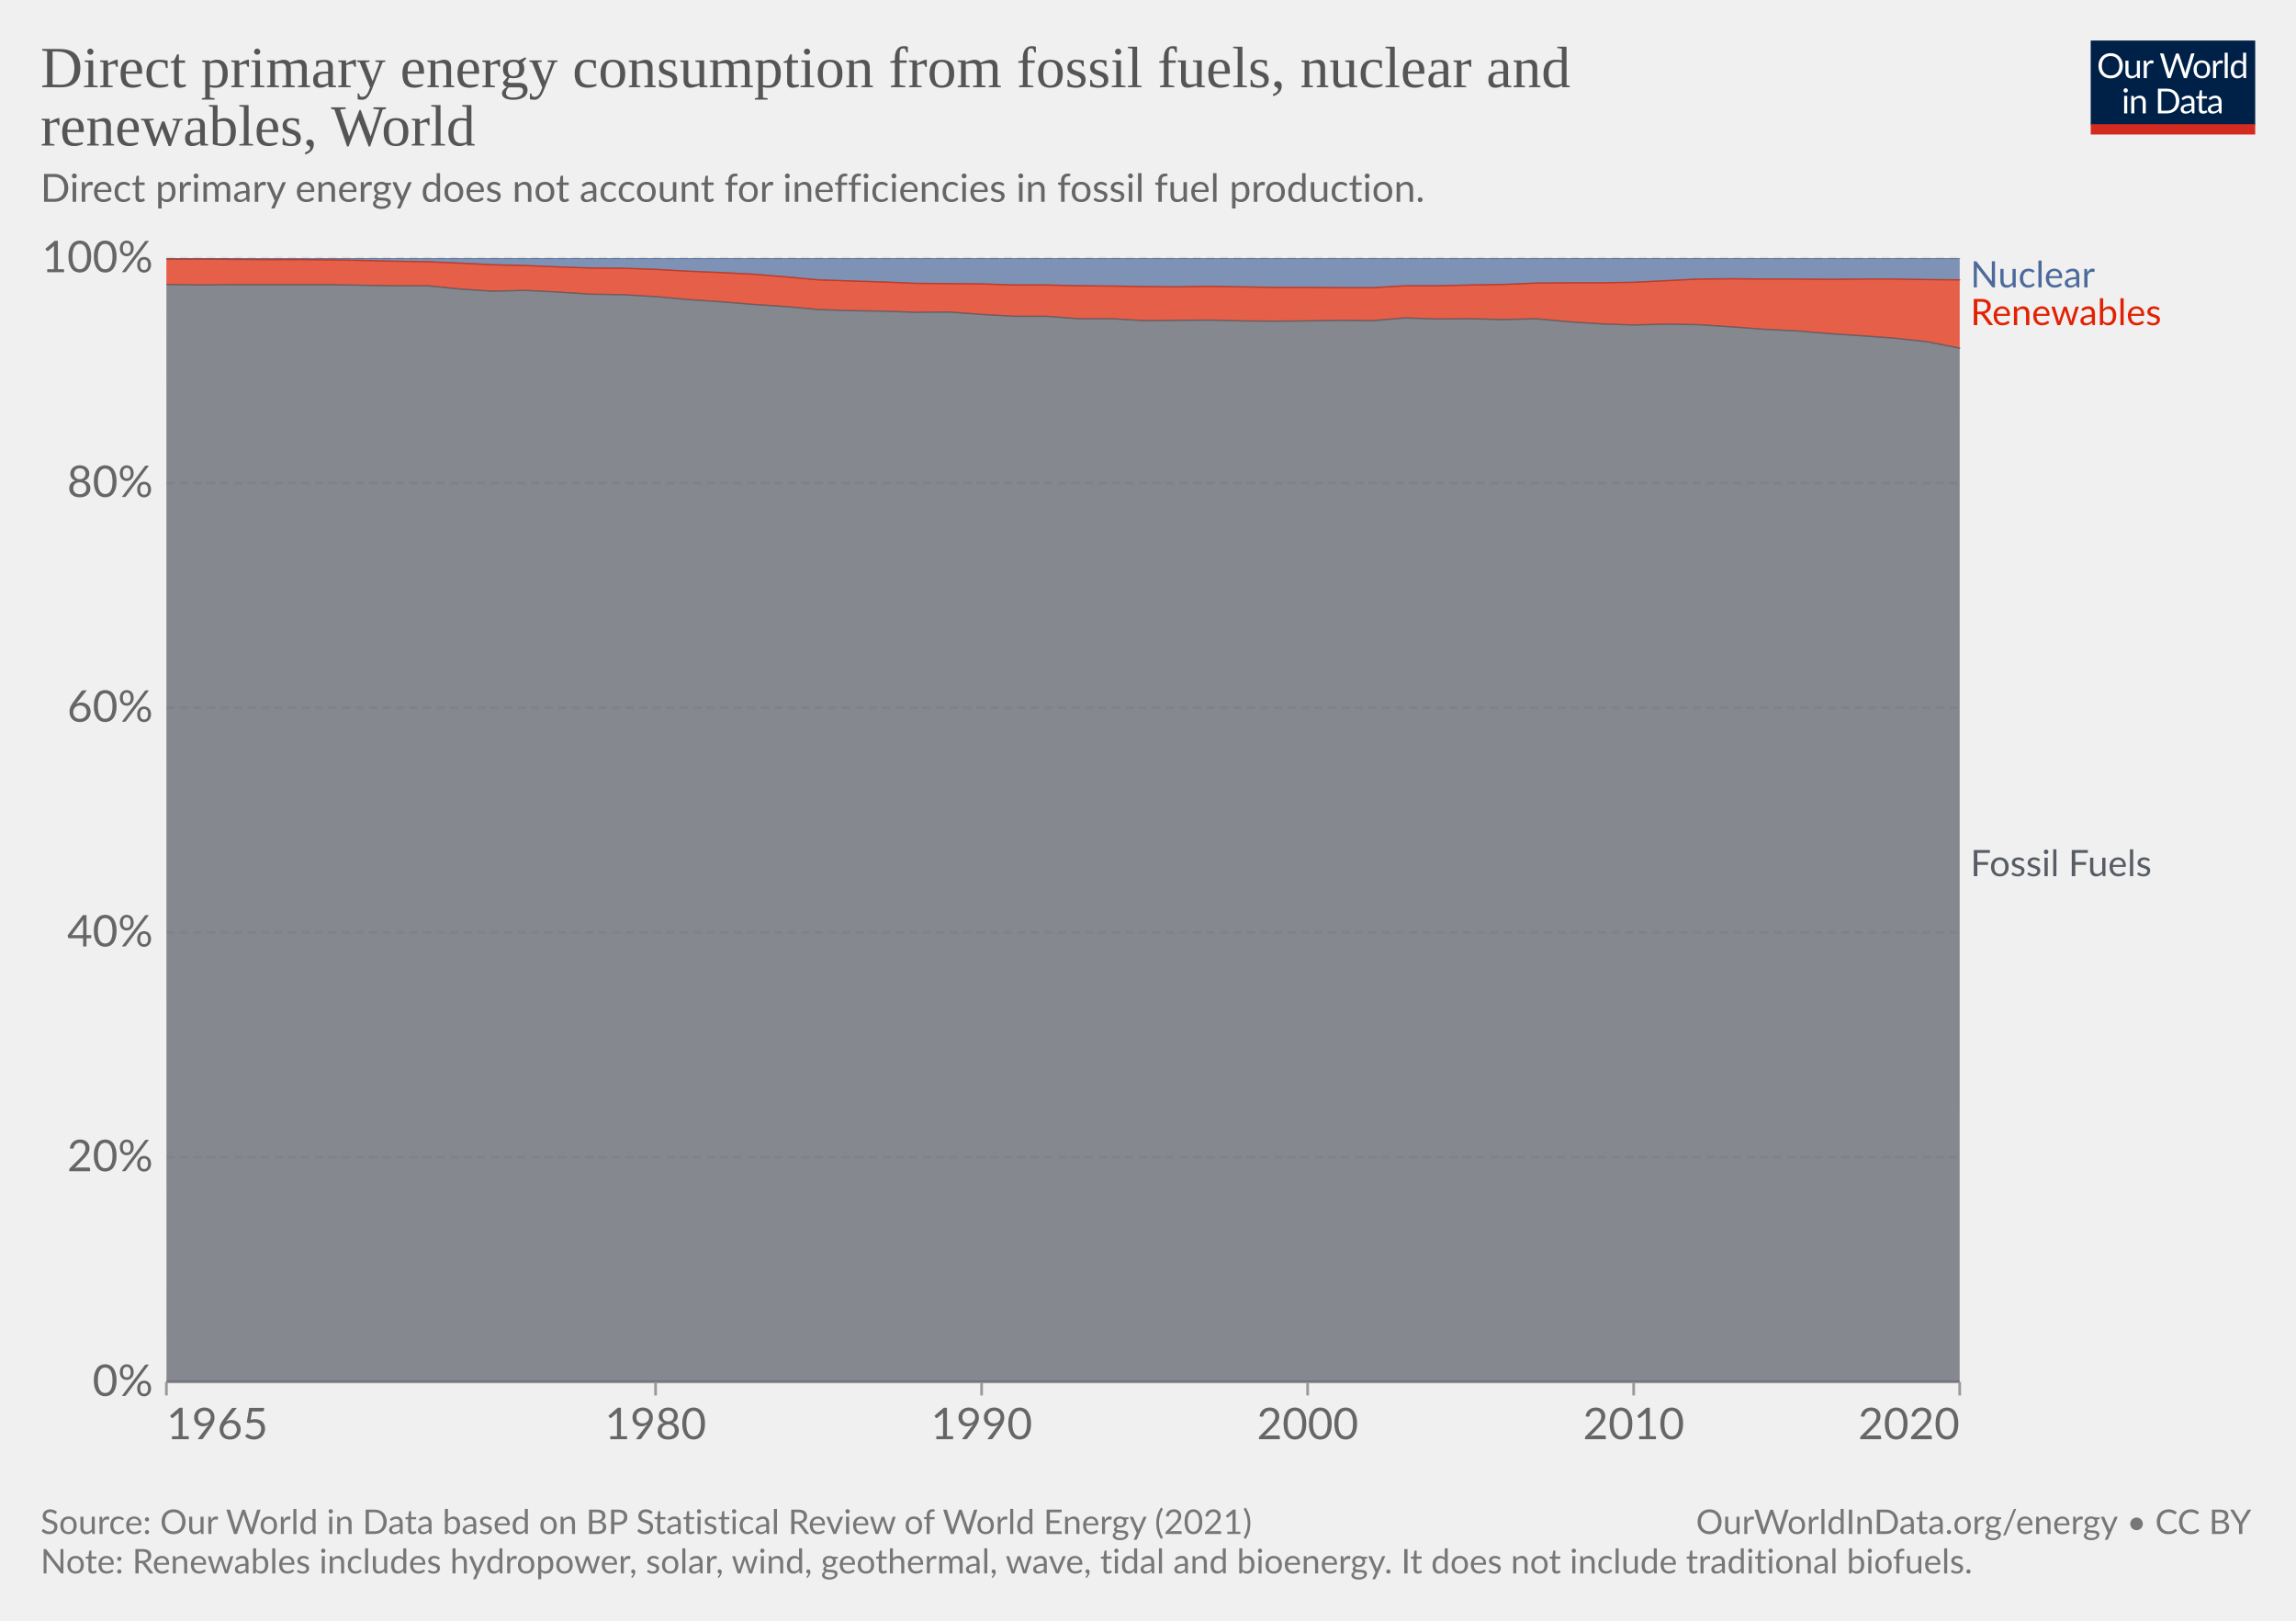
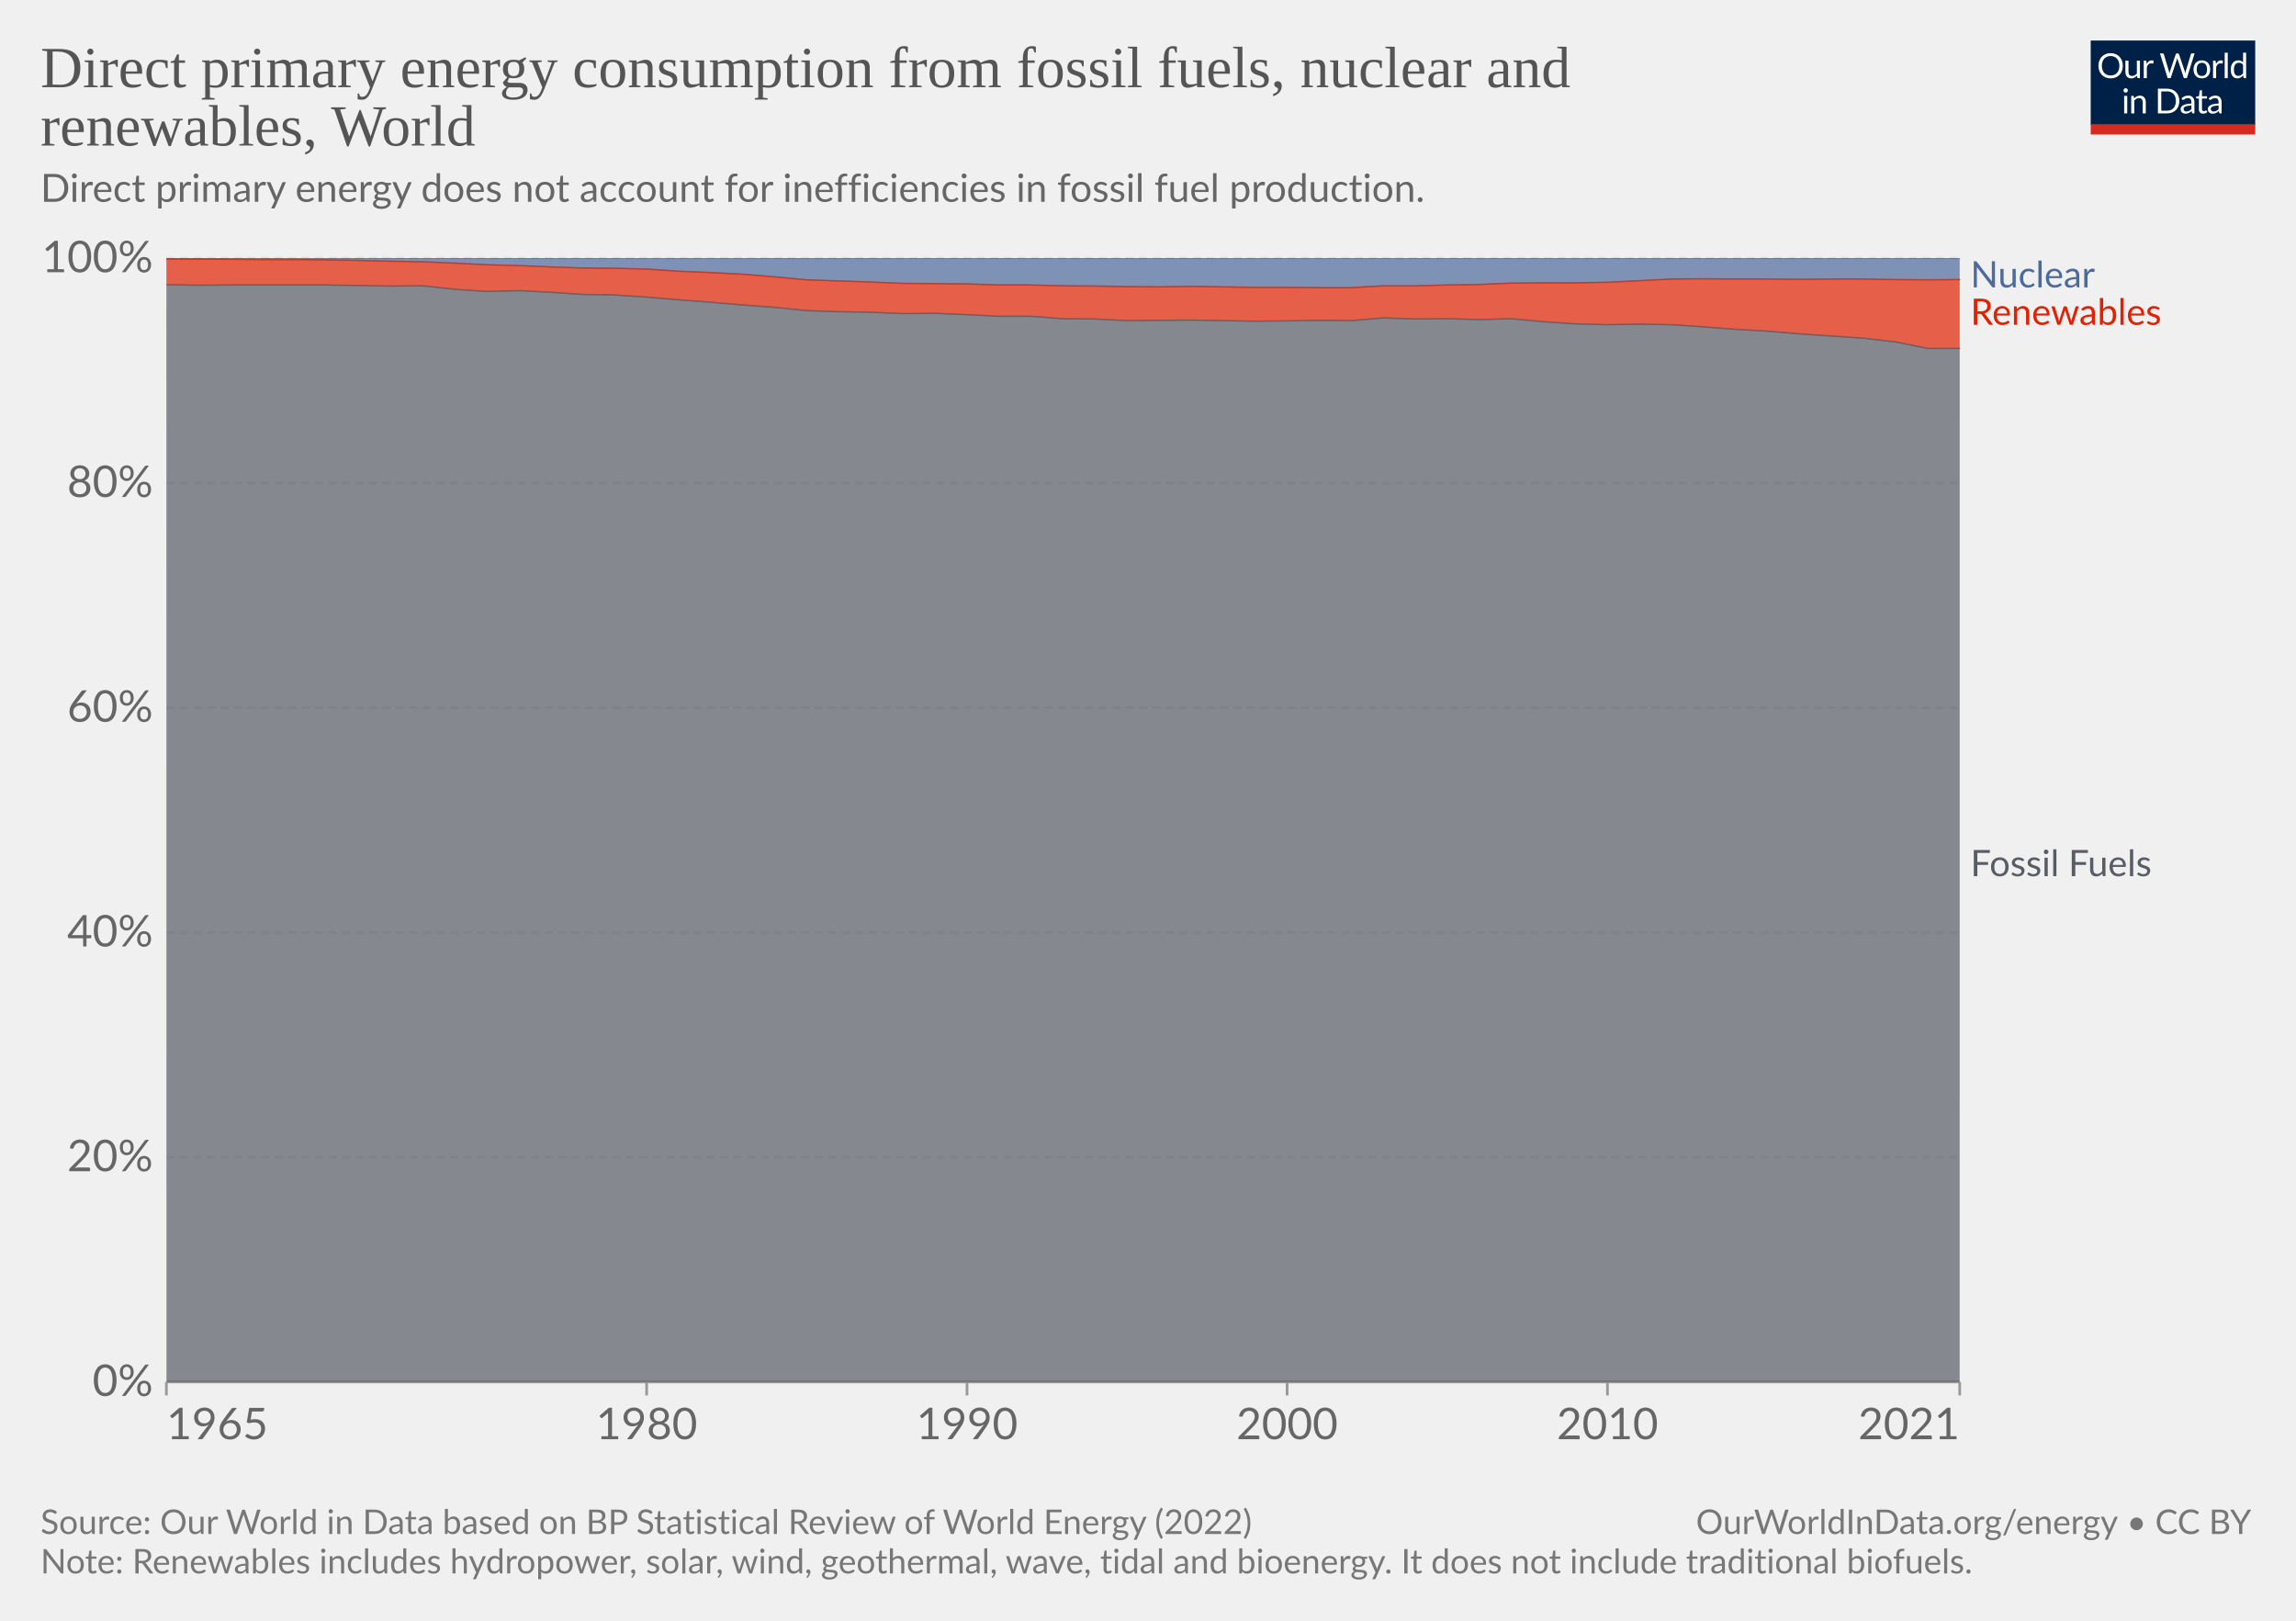
<svg xmlns="http://www.w3.org/2000/svg" version="1.1" style="font-family:Lato,'Helvetica Neue',Helvetica,Arial,sans-serif;font-size:18px;background-color:#fff;text-rendering:geometricPrecision;-webkit-font-smoothing:antialiased" width="850" height="600" viewBox="0 0 850 600">
  <g class="HeaderView">
    <g transform="matrix(.29 0 0 .29 774 15)">
      <svg className="owidLog" width="210" height="120" viewBox="0 0 210 120" fill="none">
        <g clip-path="url(#a)">
          <path d="M0 0h210v107.89H0V0z" fill="#002147" />
          <path d="M40.98 32.25c0 2.36-.38 4.53-1.12 6.51a14.26 14.26 0 0 1-8.1 8.4c-1.9.78-4.02 1.17-6.34 1.17a16.6 16.6 0 0 1-6.33-1.17 14.31 14.31 0 0 1-8.08-8.4 18.29 18.29 0 0 1-1.12-6.51c0-2.36.38-4.53 1.12-6.5.75-1.97 1.8-3.67 3.17-5.1a14.32 14.32 0 0 1 4.9-3.34c1.92-.8 4.03-1.19 6.34-1.19 2.32 0 4.43.4 6.34 1.19 1.92.8 3.56 1.9 4.93 3.34a14.87 14.87 0 0 1 3.17 5.1 18.1 18.1 0 0 1 1.12 6.5zm-4.38 0c0-1.94-.26-3.68-.8-5.22a10.91 10.91 0 0 0-2.24-3.89 9.68 9.68 0 0 0-3.52-2.46 11.95 11.95 0 0 0-4.62-.86c-1.68 0-3.21.28-4.6.86a9.88 9.88 0 0 0-3.54 2.46 10.91 10.91 0 0 0-2.24 3.9c-.53 1.53-.8 3.27-.8 5.2 0 1.94.27 3.68.8 5.22a11.17 11.17 0 0 0 2.24 3.9 10.01 10.01 0 0 0 3.55 2.44c1.38.56 2.9.83 4.6.83s3.24-.27 4.61-.83a9.8 9.8 0 0 0 3.52-2.44 11.17 11.17 0 0 0 2.25-3.9c.53-1.54.8-3.28.8-5.21zm26.22-6.54V48H60.5c-.56 0-.9-.27-1.05-.81l-.31-2.4a12.45 12.45 0 0 1-3.26 2.6c-1.2.64-2.58.96-4.13.96-1.22 0-2.3-.2-3.24-.6a6.52 6.52 0 0 1-2.33-1.7 7.37 7.37 0 0 1-1.43-2.67c-.3-1.04-.46-2.2-.46-3.45V25.7h3.91v14.22c0 1.68.38 2.99 1.15 3.91.77.93 1.96 1.39 3.54 1.39 1.16 0 2.24-.27 3.23-.82a10.42 10.42 0 0 0 2.8-2.28V25.7h3.91zm8.61 4.47a9.94 9.94 0 0 1 2.6-3.56 5.64 5.64 0 0 1 3.76-1.3c.47 0 .92.05 1.34.15.44.1.83.27 1.17.49l-.3 2.92c-.09.37-.3.55-.66.55-.2 0-.5-.04-.9-.13a6.21 6.21 0 0 0-3.24.18 4.23 4.23 0 0 0-1.47.92c-.42.4-.81.9-1.17 1.5-.33.58-.64 1.26-.92 2.02V48H67.7V25.71h2.25c.42 0 .72.08.88.25.16.16.27.44.33.83l.26 3.39zm61.16-13.7L122.75 48h-3.82l-7.99-24.05a21.95 21.95 0 0 1-.42-1.58 38.36 38.36 0 0 1-.44 1.58L102.05 48h-3.83L88.4 16.47h3.54c.38 0 .7.1.95.29.26.2.43.43.5.73l6.52 21.9.28 1.28.29 1.46.3-1.46.38-1.27 7.41-21.91c.1-.25.26-.48.51-.69.27-.22.58-.33.95-.33h1.23c.38 0 .69.1.92.29a1.77 1.77 0 0 1 .53.73l7.4 21.9a28.4 28.4 0 0 1 .68 2.62 29.52 29.52 0 0 1 .52-2.61l6.54-21.91a1.31 1.31 0 0 1 .48-.7c.27-.21.58-.32.95-.32h3.32zm9.35 8.88c1.63 0 3.1.27 4.4.82a9.43 9.43 0 0 1 5.46 5.94c.5 1.4.74 2.98.74 4.73 0 1.76-.25 3.34-.74 4.75a9.43 9.43 0 0 1-5.46 5.92c-1.3.52-2.77.79-4.4.79-1.64 0-3.12-.27-4.44-.8a9.42 9.42 0 0 1-3.35-2.3c-.92-1-1.63-2.2-2.13-3.61-.49-1.41-.73-3-.73-4.75s.24-3.33.73-4.73c.5-1.43 1.2-2.64 2.13-3.63a9.4 9.4 0 0 1 3.35-2.31c1.32-.55 2.8-.82 4.44-.82zm0 19.89c2.2 0 3.84-.73 4.93-2.2 1.08-1.48 1.63-3.54 1.63-6.18 0-2.66-.55-4.72-1.63-6.2-1.09-1.49-2.73-2.23-4.93-2.23-1.12 0-2.09.2-2.93.57a5.71 5.71 0 0 0-2.06 1.65 7.5 7.5 0 0 0-1.24 2.67c-.26 1.04-.4 2.22-.4 3.54 0 2.64.55 4.7 1.64 6.18 1.1 1.47 2.76 2.2 4.99 2.2zm17.97-15.07a9.94 9.94 0 0 1 2.6-3.56 5.64 5.64 0 0 1 3.76-1.3c.47 0 .91.05 1.34.15.44.1.83.27 1.16.49l-.28 2.92c-.09.37-.31.55-.66.55-.2 0-.5-.04-.9-.13a6.2 6.2 0 0 0-3.24.18 4.23 4.23 0 0 0-1.47.92c-.43.4-.82.9-1.17 1.5a13.1 13.1 0 0 0-.92 2.02V48h-3.94V25.71h2.24c.43 0 .72.08.88.25.17.16.28.44.33.83l.27 3.39zm15.04-14.59V48h-3.92V15.6h3.92zm19.55 15.43a6.22 6.22 0 0 0-2.38-2.05 6.7 6.7 0 0 0-2.86-.6c-2.07 0-3.66.75-4.77 2.23-1.12 1.48-1.68 3.6-1.68 6.33 0 1.46.13 2.7.38 3.74a7.29 7.29 0 0 0 1.1 2.56 4.35 4.35 0 0 0 1.78 1.45c.7.3 1.5.46 2.4.46 1.29 0 2.41-.3 3.36-.88a9.6 9.6 0 0 0 2.67-2.49V31.02zm3.91-15.43V48h-2.33c-.56 0-.9-.27-1.06-.81l-.35-2.71a12.13 12.13 0 0 1-3.25 2.77 8.28 8.28 0 0 1-4.23 1.06 7.31 7.31 0 0 1-6.14-2.9c-.73-.96-1.3-2.15-1.69-3.57a18.35 18.35 0 0 1 .07-9.48 11.29 11.29 0 0 1 1.89-3.7 8.7 8.7 0 0 1 7.06-3.34 7.96 7.96 0 0 1 6.12 2.62V15.59h3.91zM46.61 70.71V93H42.7V70.71h3.91zm.84-7c0 .39-.08.75-.24 1.09a2.81 2.81 0 0 1-1.52 1.47 2.67 2.67 0 0 1-2.16 0 2.9 2.9 0 0 1-1.45-1.47 2.67 2.67 0 0 1 0-2.16c.15-.35.35-.65.6-.9.25-.27.53-.47.85-.62a2.67 2.67 0 0 1 2.16 0c.35.15.65.35.9.62.27.25.47.55.62.9.16.34.24.7.24 1.08zm7.97 10.24c.49-.54 1-1.04 1.54-1.48a9.85 9.85 0 0 1 3.66-1.84 8.96 8.96 0 0 1 5.43.35c.94.4 1.72.97 2.33 1.71a7.36 7.36 0 0 1 1.43 2.67c.32 1.04.49 2.19.49 3.45V93h-3.94V78.81c0-1.69-.4-3-1.17-3.92-.76-.93-1.93-1.4-3.5-1.4a6.6 6.6 0 0 0-3.25.83c-1 .56-1.92 1.31-2.77 2.27V93h-3.94V70.71h2.35c.56 0 .9.28 1.04.82l.3 2.42zm57.7 3.3c0 2.36-.37 4.5-1.11 6.44a14.3 14.3 0 0 1-3.17 4.98 14.1 14.1 0 0 1-4.93 3.2c-1.9.76-4.02 1.13-6.33 1.13H85.8V61.47h11.77c2.31 0 4.42.39 6.33 1.15a13.8 13.8 0 0 1 8.1 8.18 17.75 17.75 0 0 1 1.12 6.45zm-4.37 0c0-1.94-.26-3.67-.8-5.2a10.94 10.94 0 0 0-2.23-3.87 9.57 9.57 0 0 0-3.53-2.42 12.23 12.23 0 0 0-4.61-.83h-7.5v24.62h7.5c1.7 0 3.24-.28 4.61-.84a9.7 9.7 0 0 0 3.53-2.4 10.94 10.94 0 0 0 2.24-3.87c.53-1.53.8-3.26.8-5.2zm19.8 5.72c-1.8.06-3.34.2-4.62.44-1.26.22-2.3.51-3.1.88-.8.36-1.37.8-1.74 1.3-.35.5-.53 1.05-.53 1.67 0 .58.1 1.1.3 1.52a3 3 0 0 0 .76 1.05c.34.27.73.46 1.17.6a6.13 6.13 0 0 0 1.45.17 7.28 7.28 0 0 0 3.5-.81 11.95 11.95 0 0 0 2.82-2.2v-4.62zm-12.65-9.11a12.73 12.73 0 0 1 3.98-2.66c1.43-.59 3-.88 4.73-.88 1.25 0 2.36.2 3.33.61a6.81 6.81 0 0 1 3.94 4.38c.33 1.04.5 2.19.5 3.43V93h-1.74a1.8 1.8 0 0 1-.88-.18c-.2-.13-.36-.38-.48-.74l-.44-2.12-1.72 1.46a9.48 9.48 0 0 1-3.74 1.7c-.69.15-1.46.23-2.3.23-.87 0-1.69-.12-2.45-.35a5.34 5.34 0 0 1-3.34-2.93 6.64 6.64 0 0 1-.49-2.64c0-.88.25-1.72.73-2.53a6.33 6.33 0 0 1 2.35-2.17c1.09-.63 2.5-1.15 4.25-1.54 1.75-.41 3.89-.65 6.42-.7v-1.75c0-1.73-.37-3.03-1.12-3.91-.75-.9-1.84-1.34-3.28-1.34-.97 0-1.78.12-2.44.37-.64.23-1.2.5-1.7.81l-1.23.82c-.33.23-.67.35-1 .35-.27 0-.5-.07-.69-.2a2.1 2.1 0 0 1-.48-.53l-.7-1.25zm27.67 19.5c-1.76 0-3.12-.5-4.07-1.48-.94-.98-1.41-2.4-1.41-4.25V74h-2.68a.9.9 0 0 1-.6-.2c-.16-.14-.24-.36-.24-.66v-1.56l3.65-.46.9-6.89a.9.9 0 0 1 .29-.52.88.88 0 0 1 .62-.22H142v7.67h6.44V74H142v13.38c0 .94.22 1.63.68 2.09.45.45 1.04.68 1.76.68a3.21 3.21 0 0 0 1.85-.53l.55-.35c.16-.12.3-.18.41-.18.2 0 .4.13.55.38l1.15 1.87a7.45 7.45 0 0 1-2.44 1.5 8.53 8.53 0 0 1-2.95.52zm19.68-10.4c-1.8.07-3.34.21-4.62.45-1.26.22-2.3.51-3.1.88-.8.36-1.37.8-1.74 1.3-.35.5-.53 1.05-.53 1.67 0 .58.1 1.1.3 1.52a2.9 2.9 0 0 0 .76 1.05c.34.27.73.46 1.17.6a6.13 6.13 0 0 0 1.45.17 7.3 7.3 0 0 0 3.5-.81 12.04 12.04 0 0 0 2.82-2.2v-4.62zm-12.65-9.1a12.72 12.72 0 0 1 3.99-2.66c1.42-.59 3-.88 4.72-.88 1.25 0 2.36.2 3.33.61a6.81 6.81 0 0 1 3.94 4.38c.33 1.04.5 2.19.5 3.43V93h-1.74a1.8 1.8 0 0 1-.88-.18c-.2-.13-.36-.38-.48-.74l-.44-2.12-1.72 1.46a9.48 9.48 0 0 1-3.74 1.7c-.69.15-1.46.23-2.3.23-.87 0-1.69-.12-2.45-.35a5.33 5.33 0 0 1-3.34-2.93 6.62 6.62 0 0 1-.49-2.64c0-.88.25-1.72.73-2.53a6.33 6.33 0 0 1 2.35-2.17c1.09-.63 2.5-1.15 4.25-1.54a31.2 31.2 0 0 1 6.42-.7v-1.75c0-1.73-.37-3.03-1.12-3.91-.75-.9-1.84-1.34-3.28-1.34-.97 0-1.78.12-2.44.37-.64.23-1.2.5-1.7.81l-1.22.82c-.34.23-.68.35-1.02.35-.26 0-.49-.07-.68-.2a1.88 1.88 0 0 1-.48-.53l-.7-1.25zM40.98 32.25c0 2.36-.38 4.53-1.12 6.51a14.26 14.26 0 0 1-8.1 8.4c-1.9.78-4.02 1.17-6.34 1.17a16.6 16.6 0 0 1-6.33-1.17 14.31 14.31 0 0 1-8.08-8.4 18.29 18.29 0 0 1-1.12-6.51c0-2.36.38-4.53 1.12-6.5.75-1.97 1.8-3.67 3.17-5.1a14.32 14.32 0 0 1 4.9-3.34c1.92-.8 4.03-1.19 6.34-1.19 2.32 0 4.43.4 6.34 1.19 1.92.8 3.56 1.9 4.93 3.34a14.87 14.87 0 0 1 3.17 5.1 18.1 18.1 0 0 1 1.12 6.5zm-4.38 0c0-1.94-.26-3.68-.8-5.22a10.91 10.91 0 0 0-2.24-3.89 9.68 9.68 0 0 0-3.52-2.46 11.95 11.95 0 0 0-4.62-.86c-1.68 0-3.21.28-4.6.86a9.88 9.88 0 0 0-3.54 2.46 10.91 10.91 0 0 0-2.24 3.9c-.53 1.53-.8 3.27-.8 5.2 0 1.94.27 3.68.8 5.22a11.17 11.17 0 0 0 2.24 3.9 10.01 10.01 0 0 0 3.55 2.44c1.38.56 2.9.83 4.6.83s3.24-.27 4.61-.83a9.8 9.8 0 0 0 3.52-2.44 11.17 11.17 0 0 0 2.25-3.9c.53-1.54.8-3.28.8-5.21zm26.22-6.54V48H60.5c-.56 0-.9-.27-1.05-.81l-.31-2.4a12.45 12.45 0 0 1-3.26 2.6c-1.2.64-2.58.96-4.13.96-1.22 0-2.3-.2-3.24-.6a6.52 6.52 0 0 1-2.33-1.7 7.37 7.37 0 0 1-1.43-2.67c-.3-1.04-.46-2.2-.46-3.45V25.7h3.91v14.22c0 1.68.38 2.99 1.15 3.91.77.93 1.96 1.39 3.54 1.39 1.16 0 2.24-.27 3.23-.82a10.42 10.42 0 0 0 2.8-2.28V25.7h3.91zm8.61 4.47a9.94 9.94 0 0 1 2.6-3.56 5.64 5.64 0 0 1 3.76-1.3c.47 0 .92.05 1.34.15.44.1.83.27 1.17.49l-.3 2.92c-.09.37-.3.55-.66.55-.2 0-.5-.04-.9-.13a6.21 6.21 0 0 0-3.24.18 4.23 4.23 0 0 0-1.47.92c-.42.4-.81.9-1.17 1.5-.33.58-.64 1.26-.92 2.02V48H67.7V25.71h2.25c.42 0 .72.08.88.25.16.16.27.44.33.83l.26 3.39zm61.16-13.7L122.75 48h-3.82l-7.99-24.05a21.95 21.95 0 0 1-.42-1.58 38.36 38.36 0 0 1-.44 1.58L102.05 48h-3.83L88.4 16.47h3.54c.38 0 .7.1.95.29.26.2.43.43.5.73l6.52 21.9.28 1.28.29 1.46.3-1.46.38-1.27 7.41-21.91c.1-.25.26-.48.51-.69.27-.22.58-.33.95-.33h1.23c.38 0 .69.1.92.29a1.77 1.77 0 0 1 .53.73l7.4 21.9a28.4 28.4 0 0 1 .68 2.62 29.52 29.52 0 0 1 .52-2.61l6.54-21.91a1.31 1.31 0 0 1 .48-.7c.27-.21.58-.32.95-.32h3.32zm9.35 8.88c1.63 0 3.1.27 4.4.82a9.43 9.43 0 0 1 5.46 5.94c.5 1.4.74 2.98.74 4.73 0 1.76-.25 3.34-.74 4.75a9.43 9.43 0 0 1-5.46 5.92c-1.3.52-2.77.79-4.4.79-1.64 0-3.12-.27-4.44-.8a9.42 9.42 0 0 1-3.35-2.3c-.92-1-1.63-2.2-2.13-3.61-.49-1.41-.73-3-.73-4.75s.24-3.33.73-4.73c.5-1.43 1.2-2.64 2.13-3.63a9.4 9.4 0 0 1 3.35-2.31c1.32-.55 2.8-.82 4.44-.82zm0 19.89c2.2 0 3.84-.73 4.93-2.2 1.08-1.48 1.63-3.54 1.63-6.18 0-2.66-.55-4.72-1.63-6.2-1.09-1.49-2.73-2.23-4.93-2.23-1.12 0-2.09.2-2.93.57a5.71 5.71 0 0 0-2.06 1.65 7.5 7.5 0 0 0-1.24 2.67c-.26 1.04-.4 2.22-.4 3.54 0 2.64.55 4.7 1.64 6.18 1.1 1.47 2.76 2.2 4.99 2.2zm17.97-15.07a9.94 9.94 0 0 1 2.6-3.56 5.64 5.64 0 0 1 3.76-1.3c.47 0 .91.05 1.34.15.44.1.83.27 1.16.49l-.28 2.92c-.09.37-.31.55-.66.55-.2 0-.5-.04-.9-.13a6.2 6.2 0 0 0-3.24.18 4.23 4.23 0 0 0-1.47.92c-.43.4-.82.9-1.17 1.5a13.1 13.1 0 0 0-.92 2.02V48h-3.94V25.71h2.24c.43 0 .72.08.88.25.17.16.28.44.33.83l.27 3.39zm15.04-14.59V48h-3.92V15.6h3.92zm19.55 15.43a6.22 6.22 0 0 0-2.38-2.05 6.7 6.7 0 0 0-2.86-.6c-2.07 0-3.66.75-4.77 2.23-1.12 1.48-1.68 3.6-1.68 6.33 0 1.46.13 2.7.38 3.74a7.29 7.29 0 0 0 1.1 2.56 4.35 4.35 0 0 0 1.78 1.45c.7.3 1.5.46 2.4.46 1.29 0 2.41-.3 3.36-.88a9.6 9.6 0 0 0 2.67-2.49V31.02zm3.91-15.43V48h-2.33c-.56 0-.9-.27-1.06-.81l-.35-2.71a12.13 12.13 0 0 1-3.25 2.77 8.28 8.28 0 0 1-4.23 1.06 7.31 7.31 0 0 1-6.14-2.9c-.73-.96-1.3-2.15-1.69-3.57a18.35 18.35 0 0 1 .07-9.48 11.29 11.29 0 0 1 1.89-3.7 8.7 8.7 0 0 1 7.06-3.34 7.96 7.96 0 0 1 6.12 2.62V15.59h3.91zM46.61 70.71V93H42.7V70.71h3.91zm.84-7c0 .39-.08.75-.24 1.09a2.81 2.81 0 0 1-1.52 1.47 2.67 2.67 0 0 1-2.16 0 2.9 2.9 0 0 1-1.45-1.47 2.67 2.67 0 0 1 0-2.16c.15-.35.35-.65.6-.9.25-.27.53-.47.85-.62a2.67 2.67 0 0 1 2.16 0c.35.15.65.35.9.62.27.25.47.55.62.9.16.34.24.7.24 1.08zm7.97 10.24c.49-.54 1-1.04 1.54-1.48a9.85 9.85 0 0 1 3.66-1.84 8.96 8.96 0 0 1 5.43.35c.94.4 1.72.97 2.33 1.71a7.36 7.36 0 0 1 1.43 2.67c.32 1.04.49 2.19.49 3.45V93h-3.94V78.81c0-1.69-.4-3-1.17-3.92-.76-.93-1.93-1.4-3.5-1.4a6.6 6.6 0 0 0-3.25.83c-1 .56-1.92 1.31-2.77 2.27V93h-3.94V70.71h2.35c.56 0 .9.28 1.04.82l.3 2.42zm57.7 3.3c0 2.36-.37 4.5-1.11 6.44a14.3 14.3 0 0 1-3.17 4.98 14.1 14.1 0 0 1-4.93 3.2c-1.9.76-4.02 1.13-6.33 1.13H85.8V61.47h11.77c2.31 0 4.42.39 6.33 1.15a13.8 13.8 0 0 1 8.1 8.18 17.75 17.75 0 0 1 1.12 6.45zm-4.37 0c0-1.94-.26-3.67-.8-5.2a10.94 10.94 0 0 0-2.23-3.87 9.57 9.57 0 0 0-3.53-2.42 12.23 12.23 0 0 0-4.61-.83h-7.5v24.62h7.5c1.7 0 3.24-.28 4.61-.84a9.7 9.7 0 0 0 3.53-2.4 10.94 10.94 0 0 0 2.24-3.87c.53-1.53.8-3.26.8-5.2zm19.8 5.72c-1.8.06-3.34.2-4.62.44-1.26.22-2.3.51-3.1.88-.8.36-1.37.8-1.74 1.3-.35.5-.53 1.05-.53 1.67 0 .58.1 1.1.3 1.52a3 3 0 0 0 .76 1.05c.34.27.73.46 1.17.6a6.13 6.13 0 0 0 1.45.17 7.28 7.28 0 0 0 3.5-.81 11.95 11.95 0 0 0 2.82-2.2v-4.62zm-12.65-9.11a12.73 12.73 0 0 1 3.98-2.66c1.43-.59 3-.88 4.73-.88 1.25 0 2.36.2 3.33.61a6.81 6.81 0 0 1 3.94 4.38c.33 1.04.5 2.19.5 3.43V93h-1.74a1.8 1.8 0 0 1-.88-.18c-.2-.13-.36-.38-.48-.74l-.44-2.12-1.72 1.46a9.48 9.48 0 0 1-3.74 1.7c-.69.15-1.46.23-2.3.23-.87 0-1.69-.12-2.45-.35a5.34 5.34 0 0 1-3.34-2.93 6.64 6.64 0 0 1-.49-2.64c0-.88.25-1.72.73-2.53a6.33 6.33 0 0 1 2.35-2.17c1.09-.63 2.5-1.15 4.25-1.54 1.75-.41 3.89-.65 6.42-.7v-1.75c0-1.73-.37-3.03-1.12-3.91-.75-.9-1.84-1.34-3.28-1.34-.97 0-1.78.12-2.44.37-.64.23-1.2.5-1.7.81l-1.23.82c-.33.23-.67.35-1 .35-.27 0-.5-.07-.69-.2a2.1 2.1 0 0 1-.48-.53l-.7-1.25zm27.67 19.5c-1.76 0-3.12-.5-4.07-1.48-.94-.98-1.41-2.4-1.41-4.25V74h-2.68a.9.9 0 0 1-.6-.2c-.16-.14-.24-.36-.24-.66v-1.56l3.65-.46.9-6.89a.9.9 0 0 1 .29-.52.88.88 0 0 1 .62-.22H142v7.67h6.44V74H142v13.38c0 .94.22 1.63.68 2.09.45.45 1.04.68 1.76.68a3.21 3.21 0 0 0 1.85-.53l.55-.35c.16-.12.3-.18.41-.18.2 0 .4.13.55.38l1.15 1.87a7.45 7.45 0 0 1-2.44 1.5 8.53 8.53 0 0 1-2.95.52zm19.68-10.4c-1.8.07-3.34.21-4.62.45-1.26.22-2.3.51-3.1.88-.8.36-1.37.8-1.74 1.3-.35.5-.53 1.05-.53 1.67 0 .58.1 1.1.3 1.52a2.9 2.9 0 0 0 .76 1.05c.34.27.73.46 1.17.6a6.13 6.13 0 0 0 1.45.17 7.3 7.3 0 0 0 3.5-.81 12.04 12.04 0 0 0 2.82-2.2v-4.62zm-12.65-9.1a12.72 12.72 0 0 1 3.99-2.66c1.42-.59 3-.88 4.72-.88 1.25 0 2.36.2 3.33.61a6.81 6.81 0 0 1 3.94 4.38c.33 1.04.5 2.19.5 3.43V93h-1.74a1.8 1.8 0 0 1-.88-.18c-.2-.13-.36-.38-.48-.74l-.44-2.12-1.72 1.46a9.48 9.48 0 0 1-3.74 1.7c-.69.15-1.46.23-2.3.23-.87 0-1.69-.12-2.45-.35a5.33 5.33 0 0 1-3.34-2.93 6.62 6.62 0 0 1-.49-2.64c0-.88.25-1.72.73-2.53a6.33 6.33 0 0 1 2.35-2.17c1.09-.63 2.5-1.15 4.25-1.54a31.2 31.2 0 0 1 6.42-.7v-1.75c0-1.73-.37-3.03-1.12-3.91-.75-.9-1.84-1.34-3.28-1.34-.97 0-1.78.12-2.44.37-.64.23-1.2.5-1.7.81l-1.22.82c-.34.23-.68.35-1.02.35-.26 0-.49-.07-.68-.2a1.88 1.88 0 0 1-.48-.53l-.7-1.25zM40.98 32.25c0 2.36-.38 4.53-1.12 6.51a14.26 14.26 0 0 1-8.1 8.4c-1.9.78-4.02 1.17-6.34 1.17a16.6 16.6 0 0 1-6.33-1.17 14.31 14.31 0 0 1-8.08-8.4 18.29 18.29 0 0 1-1.12-6.51c0-2.36.38-4.53 1.12-6.5.75-1.97 1.8-3.67 3.17-5.1a14.32 14.32 0 0 1 4.9-3.34c1.92-.8 4.03-1.19 6.34-1.19 2.32 0 4.43.4 6.34 1.19 1.92.8 3.56 1.9 4.93 3.34a14.87 14.87 0 0 1 3.17 5.1 18.1 18.1 0 0 1 1.12 6.5zm-4.38 0c0-1.94-.26-3.68-.8-5.22a10.91 10.91 0 0 0-2.24-3.89 9.68 9.68 0 0 0-3.52-2.46 11.95 11.95 0 0 0-4.62-.86c-1.68 0-3.21.28-4.6.86a9.88 9.88 0 0 0-3.54 2.46 10.91 10.91 0 0 0-2.24 3.9c-.53 1.53-.8 3.27-.8 5.2 0 1.94.27 3.68.8 5.22a11.17 11.17 0 0 0 2.24 3.9 10.01 10.01 0 0 0 3.55 2.44c1.38.56 2.9.83 4.6.83s3.24-.27 4.61-.83a9.8 9.8 0 0 0 3.52-2.44 11.17 11.17 0 0 0 2.25-3.9c.53-1.54.8-3.28.8-5.21zm26.22-6.54V48H60.5c-.56 0-.9-.27-1.05-.81l-.31-2.4a12.45 12.45 0 0 1-3.26 2.6c-1.2.64-2.58.96-4.13.96-1.22 0-2.3-.2-3.24-.6a6.52 6.52 0 0 1-2.33-1.7 7.37 7.37 0 0 1-1.43-2.67c-.3-1.04-.46-2.2-.46-3.45V25.7h3.91v14.22c0 1.68.38 2.99 1.15 3.91.77.93 1.96 1.39 3.54 1.39 1.16 0 2.24-.27 3.23-.82a10.42 10.42 0 0 0 2.8-2.28V25.7h3.91zm8.61 4.47a9.94 9.94 0 0 1 2.6-3.56 5.64 5.64 0 0 1 3.76-1.3c.47 0 .92.05 1.34.15.44.1.83.27 1.17.49l-.3 2.92c-.09.37-.3.55-.66.55-.2 0-.5-.04-.9-.13a6.21 6.21 0 0 0-3.24.18 4.23 4.23 0 0 0-1.47.92c-.42.4-.81.9-1.17 1.5-.33.58-.64 1.26-.92 2.02V48H67.7V25.71h2.25c.42 0 .72.08.88.25.16.16.27.44.33.83l.26 3.39zm61.16-13.7L122.75 48h-3.82l-7.99-24.05a21.95 21.95 0 0 1-.42-1.58 38.36 38.36 0 0 1-.44 1.58L102.05 48h-3.83L88.4 16.47h3.54c.38 0 .7.1.95.29.26.2.43.43.5.73l6.52 21.9.28 1.28.29 1.46.3-1.46.38-1.27 7.41-21.91c.1-.25.26-.48.51-.69.27-.22.58-.33.95-.33h1.23c.38 0 .69.1.92.29a1.77 1.77 0 0 1 .53.73l7.4 21.9a28.4 28.4 0 0 1 .68 2.62 29.52 29.52 0 0 1 .52-2.61l6.54-21.91a1.31 1.31 0 0 1 .48-.7c.27-.21.58-.32.95-.32h3.32zm9.35 8.88c1.63 0 3.1.27 4.4.82a9.43 9.43 0 0 1 5.46 5.94c.5 1.4.74 2.98.74 4.73 0 1.76-.25 3.34-.74 4.75a9.43 9.43 0 0 1-5.46 5.92c-1.3.52-2.77.79-4.4.79-1.64 0-3.12-.27-4.44-.8a9.42 9.42 0 0 1-3.35-2.3c-.92-1-1.63-2.2-2.13-3.61-.49-1.41-.73-3-.73-4.75s.24-3.33.73-4.73c.5-1.43 1.2-2.64 2.13-3.63a9.4 9.4 0 0 1 3.35-2.31c1.32-.55 2.8-.82 4.44-.82zm0 19.89c2.2 0 3.84-.73 4.93-2.2 1.08-1.48 1.63-3.54 1.63-6.18 0-2.66-.55-4.72-1.63-6.2-1.09-1.49-2.73-2.23-4.93-2.23-1.12 0-2.09.2-2.93.57a5.71 5.71 0 0 0-2.06 1.65 7.5 7.5 0 0 0-1.24 2.67c-.26 1.04-.4 2.22-.4 3.54 0 2.64.55 4.7 1.64 6.18 1.1 1.47 2.76 2.2 4.99 2.2zm17.97-15.07a9.94 9.94 0 0 1 2.6-3.56 5.64 5.64 0 0 1 3.76-1.3c.47 0 .91.05 1.34.15.44.1.83.27 1.16.49l-.28 2.92c-.09.37-.31.55-.66.55-.2 0-.5-.04-.9-.13a6.2 6.2 0 0 0-3.24.18 4.23 4.23 0 0 0-1.47.92c-.43.4-.82.9-1.17 1.5a13.1 13.1 0 0 0-.92 2.02V48h-3.94V25.71h2.24c.43 0 .72.08.88.25.17.16.28.44.33.83l.27 3.39zm15.04-14.59V48h-3.92V15.6h3.92zm19.55 15.43a6.22 6.22 0 0 0-2.38-2.05 6.7 6.7 0 0 0-2.86-.6c-2.07 0-3.66.75-4.77 2.23-1.12 1.48-1.68 3.6-1.68 6.33 0 1.46.13 2.7.38 3.74a7.29 7.29 0 0 0 1.1 2.56 4.35 4.35 0 0 0 1.78 1.45c.7.3 1.5.46 2.4.46 1.29 0 2.41-.3 3.36-.88a9.6 9.6 0 0 0 2.67-2.49V31.02zm3.91-15.43V48h-2.33c-.56 0-.9-.27-1.06-.81l-.35-2.71a12.13 12.13 0 0 1-3.25 2.77 8.28 8.28 0 0 1-4.23 1.06 7.31 7.31 0 0 1-6.14-2.9c-.73-.96-1.3-2.15-1.69-3.57a18.35 18.35 0 0 1 .07-9.48 11.29 11.29 0 0 1 1.89-3.7 8.7 8.7 0 0 1 7.06-3.34 7.96 7.96 0 0 1 6.12 2.62V15.59h3.91zM46.61 70.71V93H42.7V70.71h3.91zm.84-7c0 .39-.08.75-.24 1.09a2.81 2.81 0 0 1-1.52 1.47 2.67 2.67 0 0 1-2.16 0 2.9 2.9 0 0 1-1.45-1.47 2.67 2.67 0 0 1 0-2.16c.15-.35.35-.65.6-.9.25-.27.53-.47.85-.62a2.67 2.67 0 0 1 2.16 0c.35.15.65.35.9.62.27.25.47.55.62.9.16.34.24.7.24 1.08zm7.97 10.24c.49-.54 1-1.04 1.54-1.48a9.85 9.85 0 0 1 3.66-1.84 8.96 8.96 0 0 1 5.43.35c.94.4 1.72.97 2.33 1.71a7.36 7.36 0 0 1 1.43 2.67c.32 1.04.49 2.19.49 3.45V93h-3.94V78.81c0-1.69-.4-3-1.17-3.92-.76-.93-1.93-1.4-3.5-1.4a6.6 6.6 0 0 0-3.25.83c-1 .56-1.92 1.31-2.77 2.27V93h-3.94V70.71h2.35c.56 0 .9.28 1.04.82l.3 2.42zm57.7 3.3c0 2.36-.37 4.5-1.11 6.44a14.3 14.3 0 0 1-3.17 4.98 14.1 14.1 0 0 1-4.93 3.2c-1.9.76-4.02 1.13-6.33 1.13H85.8V61.47h11.77c2.31 0 4.42.39 6.33 1.15a13.8 13.8 0 0 1 8.1 8.18 17.75 17.75 0 0 1 1.12 6.45zm-4.37 0c0-1.94-.26-3.67-.8-5.2a10.94 10.94 0 0 0-2.23-3.87 9.57 9.57 0 0 0-3.53-2.42 12.23 12.23 0 0 0-4.61-.83h-7.5v24.62h7.5c1.7 0 3.24-.28 4.61-.84a9.7 9.7 0 0 0 3.53-2.4 10.94 10.94 0 0 0 2.24-3.87c.53-1.53.8-3.26.8-5.2zm19.8 5.72c-1.8.06-3.34.2-4.62.44-1.26.22-2.3.51-3.1.88-.8.36-1.37.8-1.74 1.3-.35.5-.53 1.05-.53 1.67 0 .58.1 1.1.3 1.52a3 3 0 0 0 .76 1.05c.34.27.73.46 1.17.6a6.13 6.13 0 0 0 1.45.17 7.28 7.28 0 0 0 3.5-.81 11.95 11.95 0 0 0 2.82-2.2v-4.62zm-12.65-9.11a12.73 12.73 0 0 1 3.98-2.66c1.43-.59 3-.88 4.73-.88 1.25 0 2.36.2 3.33.61a6.81 6.81 0 0 1 3.94 4.38c.33 1.04.5 2.19.5 3.43V93h-1.74a1.8 1.8 0 0 1-.88-.18c-.2-.13-.36-.38-.48-.74l-.44-2.12-1.72 1.46a9.48 9.48 0 0 1-3.74 1.7c-.69.15-1.46.23-2.3.23-.87 0-1.69-.12-2.45-.35a5.34 5.34 0 0 1-3.34-2.93 6.64 6.64 0 0 1-.49-2.64c0-.88.25-1.72.73-2.53a6.33 6.33 0 0 1 2.35-2.17c1.09-.63 2.5-1.15 4.25-1.54 1.75-.41 3.89-.65 6.42-.7v-1.75c0-1.73-.37-3.03-1.12-3.91-.75-.9-1.84-1.34-3.28-1.34-.97 0-1.78.12-2.44.37-.64.23-1.2.5-1.7.81l-1.23.82c-.33.23-.67.35-1 .35-.27 0-.5-.07-.69-.2a2.1 2.1 0 0 1-.48-.53l-.7-1.25zm27.67 19.5c-1.76 0-3.12-.5-4.07-1.48-.94-.98-1.41-2.4-1.41-4.25V74h-2.68a.9.9 0 0 1-.6-.2c-.16-.14-.24-.36-.24-.66v-1.56l3.65-.46.9-6.89a.9.9 0 0 1 .29-.52.88.88 0 0 1 .62-.22H142v7.67h6.44V74H142v13.38c0 .94.22 1.63.68 2.09.45.45 1.04.68 1.76.68a3.21 3.21 0 0 0 1.85-.53l.55-.35c.16-.12.3-.18.41-.18.2 0 .4.13.55.38l1.15 1.87a7.45 7.45 0 0 1-2.44 1.5 8.53 8.53 0 0 1-2.95.52zm19.68-10.4c-1.8.07-3.34.21-4.62.45-1.26.22-2.3.51-3.1.88-.8.36-1.37.8-1.74 1.3-.35.5-.53 1.05-.53 1.67 0 .58.1 1.1.3 1.52a2.9 2.9 0 0 0 .76 1.05c.34.27.73.46 1.17.6a6.13 6.13 0 0 0 1.45.17 7.3 7.3 0 0 0 3.5-.81 12.04 12.04 0 0 0 2.82-2.2v-4.62zm-12.65-9.1a12.72 12.72 0 0 1 3.99-2.66c1.42-.59 3-.88 4.72-.88 1.25 0 2.36.2 3.33.61a6.81 6.81 0 0 1 3.94 4.38c.33 1.04.5 2.19.5 3.43V93h-1.74a1.8 1.8 0 0 1-.88-.18c-.2-.13-.36-.38-.48-.74l-.44-2.12-1.72 1.46a9.48 9.48 0 0 1-3.74 1.7c-.69.15-1.46.23-2.3.23-.87 0-1.69-.12-2.45-.35a5.33 5.33 0 0 1-3.34-2.93 6.62 6.62 0 0 1-.49-2.64c0-.88.25-1.72.73-2.53a6.33 6.33 0 0 1 2.35-2.17c1.09-.63 2.5-1.15 4.25-1.54a31.2 31.2 0 0 1 6.42-.7v-1.75c0-1.73-.37-3.03-1.12-3.91-.75-.9-1.84-1.34-3.28-1.34-.97 0-1.78.12-2.44.37-.64.23-1.2.5-1.7.81l-1.22.82c-.34.23-.68.35-1.02.35-.26 0-.49-.07-.68-.2a1.88 1.88 0 0 1-.48-.53l-.7-1.25z" fill="#fff" />
          <path fill="#D42B21" d="M0 106.79h210V120H0z" />
        </g>
        <defs>
          <clipPath id="a">
            <path fill="#fff" d="M0 0h210v120H0z" />
          </clipPath>
        </defs>
      </svg>
    </g>
    <a href="https://ourworldindata.org/grapher/primary-energy-fossil-nuclear-renewables?country=~OWID_WRL" style="font-family:&quot;Playfair Display&quot;,Georgia,&quot;Times New Roman&quot;,serif" target="_blank" rel="noopener">
      <text font-size="21.6" x="15" y="32.3" fill="#555">
        <tspan x="15" y="32.28">Direct primary energy consumption from fossil fuels, nuclear and</tspan>
        <tspan x="15" y="53.88">renewables, World</tspan>
      </text>
    </a>
    <text font-size="14.4" x="15" y="74.7" fill="#666">
      <tspan x="15" y="74.72">Direct primary energy does not account for inefficiencies in fossil fuel production.</tspan>
    </text>
  </g>
  <g class="StackedArea">
    <defs>
      <clipPath id="b">
        <path d="M61.63 95.6h820V970h-820z" />
      </clipPath>
    </defs>
+     <path fill="transparent" d="M15 95.6h820v437.2H15z" />
    <g class="DualAxisView">
      <g class="HorizontalAxis">
-         <path stroke="#999" d="M61.6 511.6v5M725.5 511.6v5M242.7 511.6v5M363.4 511.6v5M484.1 511.6v5M604.8 511.6v5" />
+         <path stroke="#999" d="M61.6 511.6v5M725.5 511.6v5M239.4 511.6v5M358 511.6v5M476.5 511.6v5M595.1 511.6v5" />
        <text x="61.63" y="532.8" fill="#666" text-anchor="start" font-size="16.2">1965</text>
-         <text x="725.48" y="532.8" fill="#666" text-anchor="end" font-size="16.2">2020</text>
-         <text x="242.7" y="532.8" fill="#666" text-anchor="middle" font-size="16.2">1980</text>
-         <text x="363.4" y="532.8" fill="#666" text-anchor="middle" font-size="16.2">1990</text>
-         <text x="484.1" y="532.8" fill="#666" text-anchor="middle" font-size="16.2">2000</text>
-         <text x="604.8" y="532.8" fill="#666" text-anchor="middle" font-size="16.2">2010</text>
+         <text x="725.48" y="532.8" fill="#666" text-anchor="end" font-size="16.2">2021</text>
+         <text x="239.4" y="532.8" fill="#666" text-anchor="middle" font-size="16.2">1980</text>
+         <text x="358" y="532.8" fill="#666" text-anchor="middle" font-size="16.2">1990</text>
+         <text x="476.5" y="532.8" fill="#666" text-anchor="middle" font-size="16.2">2000</text>
+         <text x="595.1" y="532.8" fill="#666" text-anchor="middle" font-size="16.2">2010</text>
      </g>
      <g class="VerticalAxis" text-anchor="end" fill="#666" font-size="16.2">
        <text x="56.63" y="511.6" dy=".32em">0%</text>
        <text x="56.63" y="428.4" dy=".32em">20%</text>
        <text x="56.63" y="345.2" dy=".32em">40%</text>
        <text x="56.63" y="262" dy=".32em">60%</text>
        <text x="56.63" y="178.8" dy=".32em">80%</text>
        <text x="56.63" y="95.6" dy=".32em">100%</text>
      </g>
      <g class="AxisGridLines horizontalLines">
        <path stroke="#999" d="M61.63 511.6h663.85" />
        <path stroke="#ddd" stroke-dasharray="3,2" d="M61.63 428.4h663.85M61.63 345.2h663.85M61.63 262h663.85M61.63 178.8h663.85M61.63 95.6h663.85" />
      </g>
    </g>
    <g clip-path="url(#b)">
      <g class="LineLabels" style="cursor:default">
        <g class="legendMark">
          <text font-size="13.5" font-weight="400" x="729.5" y="106.4" fill="#4c6a9c">
            <tspan x="729.48" y="106.4">Nuclear</tspan>
          </text>
        </g>
        <g class="legendMark">
          <text font-size="13.5" font-weight="400" x="729.5" y="120.3" fill="#e22102">
-             <tspan x="729.48" y="120.35">Renewables</tspan>
+             <tspan x="729.48" y="120.25">Renewables</tspan>
          </text>
        </g>
        <g class="legendMark">
          <text font-size="13.5" font-weight="400" x="729.5" y="324.4" fill="#585c64">
            <tspan x="729.48" y="324.35">Fossil Fuels</tspan>
          </text>
        </g>
      </g>
      <g class="Areas">
-         <path class="Fossil-Fuels-area" d="m61.6 105.3 12.1.2 12.1-.1H122l12.1.2 12 .2h12.1l12.1 1.2 12 .8 12.1-.3 12.1.6 12 .8 12.1.2 12.1.7 12.1 1.1 12 .8 12.1 1 12.1.8 12 1.1 12.1.4 12.1.2 12 .4 12.1-.1 12.1.9 12.1.7h12l12.1.9h12.1l12 .7 12.1-.1 12.1-.1 12 .3 12.1.1 12.1-.1 12.1-.2 12 .1 12.1-1 12.1.4 12-.1 12.1.3 12.1-.3 12 1.1 12.1.8 12.1.4 12.1-.3 12 .2 12.1.8 12.1.9 12 .6 12.1 1 12.1.8 12 .9 12.1 1.3 12.1 2.4-.02 382.7H61.63" fill="#585c64" fill-opacity=".7" />
-         <path class="Renewables-area" d="M61.6 95.9h12.1l12.1.1 12 .1h12.1l12.1.1 12.1.2 12 .3 12.1.2 12.1.5 12 .6 12.1.3 12.1.5 12 .4 12.1.1 12.1.4 12.1.7 12 .5 12.1.6 12.1 1 12 1.1 12.1.4 12.1.4 12 .5 12.1.1 12.1.1 12.1.4h12l12.1.3 12.1.1 12 .2 12.1.1 12.1-.2 12 .2 12.1.2h12.1l12.1.1h12l12.1-.7h12.1l12-.3 12.1-.2 12.1-.5 12-.1h12.1l12.1-.2 12.1-.6 12-.6 12.1-.1 12.1.1h12l12.1.1 12.1-.1h12l12.1.2 12.1.1v25.3l-12.1-2.4-12.1-1.3-12-.9-12.1-.8-12.1-1-12-.6-12.1-.9-12.1-.8-12-.2-12.1.3-12.1-.4-12.1-.8-12-1.1-12.1.3-12.1-.3-12 .1-12.1-.4-12.1 1-12-.1-12.1.2-12.1.1-12.1-.1-12-.3-12.1.1-12.1.1-12-.7h-12.1l-12.1-.9h-12l-12.1-.7-12.1-.9-12.1.1-12-.4-12.1-.2-12.1-.4-12-1.1-12.1-.8-12.1-1-12-.8-12.1-1.1-12.1-.7-12.1-.2-12-.8-12.1-.6-12.1.3-12-.8-12.1-1.2h-12.1l-12-.2-12.1-.2H85.8l-12.1.1-12.1-.2" fill="#e22102" fill-opacity=".7" />
-         <path class="Nuclear-area" d="M61.6 95.6H725.5v8l-12.1-.1-12.1-.2h-12l-12.1.1-12.1-.1h-12l-12.1-.1-12.1.1-12 .6-12.1.6-12.1.2h-12.1l-12 .1-12.1.5-12.1.2-12 .3h-12.1l-12.1.7h-12l-12.1-.1H472l-12.1-.2-12-.2-12.1.2-12.1-.1-12-.2-12.1-.1-12.1-.3h-12l-12.1-.4-12.1-.1-12.1-.1-12-.5-12.1-.4-12.1-.4-12-1.1-12.1-1-12.1-.6-12-.5-12.1-.7-12.1-.4-12.1-.1-12-.4-12.1-.5-12.1-.3-12-.6-12.1-.5-12.1-.2-12-.3-12.1-.2-12.1-.1H97.8l-12-.1-12.1-.1H61.6" fill="#4c6a9c" fill-opacity=".7" />
-         <path class="Fossil-Fuels-border" stroke-linecap="round" d="m61.6 105.3 12.1.2 12.1-.1H122l12.1.2 12 .2h12.1l12.1 1.2 12 .8 12.1-.3 12.1.6 12 .8 12.1.2 12.1.7 12.1 1.1 12 .8 12.1 1 12.1.8 12 1.1 12.1.4 12.1.2 12 .4 12.1-.1 12.1.9 12.1.7h12l12.1.9h12.1l12 .7 12.1-.1 12.1-.1 12 .3 12.1.1 12.1-.1 12.1-.2 12 .1 12.1-1 12.1.4 12-.1 12.1.3 12.1-.3 12 1.1 12.1.8 12.1.4 12.1-.3 12 .2 12.1.8 12.1.9 12 .6 12.1 1 12.1.8 12 .9 12.1 1.3 12.1 2.4" stroke="#4A4D54" stroke-opacity=".7" stroke-width=".5" fill="none" />
-         <path class="Renewables-border" stroke-linecap="round" d="M61.6 95.9h12.1l12.1.1 12 .1h12.1l12.1.1 12.1.2 12 .3 12.1.2 12.1.5 12 .6 12.1.3 12.1.5 12 .4 12.1.1 12.1.4 12.1.7 12 .5 12.1.6 12.1 1 12 1.1 12.1.4 12.1.4 12 .5 12.1.1 12.1.1 12.1.4h12l12.1.3 12.1.1 12 .2 12.1.1 12.1-.2 12 .2 12.1.2h12.1l12.1.1h12l12.1-.7h12.1l12-.3 12.1-.2 12.1-.5 12-.1h12.1l12.1-.2 12.1-.6 12-.6 12.1-.1 12.1.1h12l12.1.1 12.1-.1h12l12.1.2 12.1.1" stroke="#BD1C02" stroke-opacity=".7" stroke-width=".5" fill="none" />
+         <path class="Fossil-Fuels-area" d="m61.6 105.4 11.9.2 11.8-.1h35.6l11.9.2 11.8.2 11.9-.1 11.8 1.3 11.9.8 11.8-.3 11.9.6 11.8.8 11.9.2 11.8.8 11.9 1 11.9.9 11.8 1 11.9.9 11.8 1.2 11.9.4 11.8.2 11.9.5 11.8-.1 11.9.5 11.8.6h11.9l11.9.9 11.8.1 11.9.6 11.8-.1 11.9-.1 11.8.2 11.9.2 11.8-.1 11.9-.2 11.8.1 11.9-1 11.9.4 11.8-.1 11.9.3 11.8-.3 11.9 1.1 11.8.8 11.9.3 11.8-.2 11.9.2 11.8.8 11.9.9 11.9.7 11.8 1 11.9.8 11.8.8 11.9 1.4 11.8 2.4h11.9l-.02 382.6H61.63" fill="#585c64" fill-opacity=".7" />
+         <path class="Renewables-area" d="M61.6 95.9h11.9l11.8.1 11.9.1h11.9l11.8.1 11.9.2 11.8.3 11.9.2 11.8.5 11.9.6 11.8.3 11.9.5 11.8.4 11.9.1 11.8.3 11.9.8 11.9.5 11.8.6 11.9 1 11.8 1.1 11.9.4 11.8.4 11.9.5 11.8.1 11.9.1 11.8.4h11.9l11.9.3 11.8.1 11.9.2 11.8.1 11.9-.2 11.8.2 11.9.2h11.8l11.9.1h11.8l11.9-.7H524l11.8-.3 11.9-.2 11.8-.5 11.9-.1h11.8l11.9-.2 11.8-.6 11.9-.6 11.8-.1 11.9.1h11.9l11.8.1 11.9-.1h11.8l11.9.2 11.8.1 11.9-.1V129h-11.9l-11.8-2.4-11.9-1.4-11.8-.8-11.9-.8-11.8-1-11.9-.7-11.9-.9-11.8-.8-11.9-.2-11.8.2-11.9-.3-11.8-.8-11.9-1.1-11.8.3-11.9-.3-11.8.1-11.9-.4-11.9 1-11.8-.1-11.9.2-11.8.1-11.9-.2-11.8-.2-11.9.1-11.8.1-11.9-.6-11.8-.1-11.9-.9h-11.9l-11.8-.6-11.9-.5-11.8.1-11.9-.5-11.8-.2-11.9-.4-11.8-1.2-11.9-.9-11.8-1-11.9-.9-11.9-1-11.8-.8-11.9-.2-11.8-.8-11.9-.6-11.8.3-11.9-.8-11.8-1.3-11.9.1-11.8-.2-11.9-.2H85.3l-11.8.1-11.9-.2" fill="#e22102" fill-opacity=".7" />
+         <path class="Nuclear-area" d="M61.6 95.6H725.5v7.9l-11.9.1-11.8-.1-11.9-.2h-11.8l-11.9.1-11.8-.1h-11.9l-11.9-.1-11.8.1-11.9.6-11.8.6-11.9.2h-11.8l-11.9.1-11.8.5-11.9.2-11.8.3h-11.9l-11.9.7h-11.8l-11.9-.1h-11.8l-11.9-.2-11.8-.2-11.9.2-11.8-.1-11.9-.2-11.8-.1-11.9-.3h-11.9l-11.8-.4-11.9-.1-11.8-.1-11.9-.5-11.8-.4-11.9-.4-11.8-1.1-11.9-1-11.8-.6-11.9-.5-11.9-.8-11.8-.3-11.9-.1-11.8-.4-11.9-.5-11.8-.3-11.9-.6-11.8-.5-11.9-.2-11.8-.3-11.9-.2-11.8-.1H97.2L85.3 96l-11.8-.1H61.6" fill="#4c6a9c" fill-opacity=".7" />
+         <path class="Fossil-Fuels-border" stroke-linecap="round" d="m61.6 105.4 11.9.2 11.8-.1h35.6l11.9.2 11.8.2 11.9-.1 11.8 1.3 11.9.8 11.8-.3 11.9.6 11.8.8 11.9.2 11.8.8 11.9 1 11.9.9 11.8 1 11.9.9 11.8 1.2 11.9.4 11.8.2 11.9.5 11.8-.1 11.9.5 11.8.6h11.9l11.9.9 11.8.1 11.9.6 11.8-.1 11.9-.1 11.8.2 11.9.2 11.8-.1 11.9-.2 11.8.1 11.9-1 11.9.4 11.8-.1 11.9.3 11.8-.3 11.9 1.1 11.8.8 11.9.3 11.8-.2 11.9.2 11.8.8 11.9.9 11.9.7 11.8 1 11.9.8 11.8.8 11.9 1.4 11.8 2.4h11.9" stroke="#4A4D54" stroke-opacity=".7" stroke-width=".5" fill="none" />
+         <path class="Renewables-border" stroke-linecap="round" d="M61.6 95.9h11.9l11.8.1 11.9.1h11.9l11.8.1 11.9.2 11.8.3 11.9.2 11.8.5 11.9.6 11.8.3 11.9.5 11.8.4 11.9.1 11.8.3 11.9.8 11.9.5 11.8.6 11.9 1 11.8 1.1 11.9.4 11.8.4 11.9.5 11.8.1 11.9.1 11.8.4h11.9l11.9.3 11.8.1 11.9.2 11.8.1 11.9-.2 11.8.2 11.9.2h11.8l11.9.1h11.8l11.9-.7H524l11.8-.3 11.9-.2 11.8-.5 11.9-.1h11.8l11.9-.2 11.8-.6 11.9-.6 11.8-.1 11.9.1h11.9l11.8.1 11.9-.1h11.8l11.9.2 11.8.1 11.9-.1" stroke="#BD1C02" stroke-opacity=".7" stroke-width=".5" fill="none" />
        <path class="Nuclear-border" stroke-linecap="round" d="M61.6 95.6H725.5" stroke="#405983" stroke-opacity=".7" stroke-width=".5" fill="none" />
      </g>
    </g>
  </g>
  <g class="SourcesFooter" style="fill:#777">
    <g style="fill:#777">
      <text font-size="12.6" x="15" y="567.9">
-         <tspan x="15" y="567.88">Source: Our World in Data based on BP Statistical Review of World Energy (2021)</tspan>
+         <tspan x="15" y="567.88">Source: Our World in Data based on BP Statistical Review of World Energy (2022)</tspan>
      </text>
    </g>
    <text font-size="12.6" x="15" y="582.5">
      <tspan x="15" y="582.48">Note: Renewables includes hydropower, solar, wind, geothermal, wave, tidal and bioenergy. It does not include traditional biofuels.</tspan>
    </text>
    <text font-size="12.6" x="627.9" y="567.9">
      <tspan x="627.86" y="567.88">
        <a target="_blank" style="fill:#777" href="https://ourworldindata.org/energy">OurWorldInData.org/energy</a> • <a style="fill:#777" class="cclogo" href="http://creativecommons.org/licenses/by/4.0/deed.en_US" target="_blank">CC BY</a>
      </tspan>
    </text>
  </g>
</svg>
